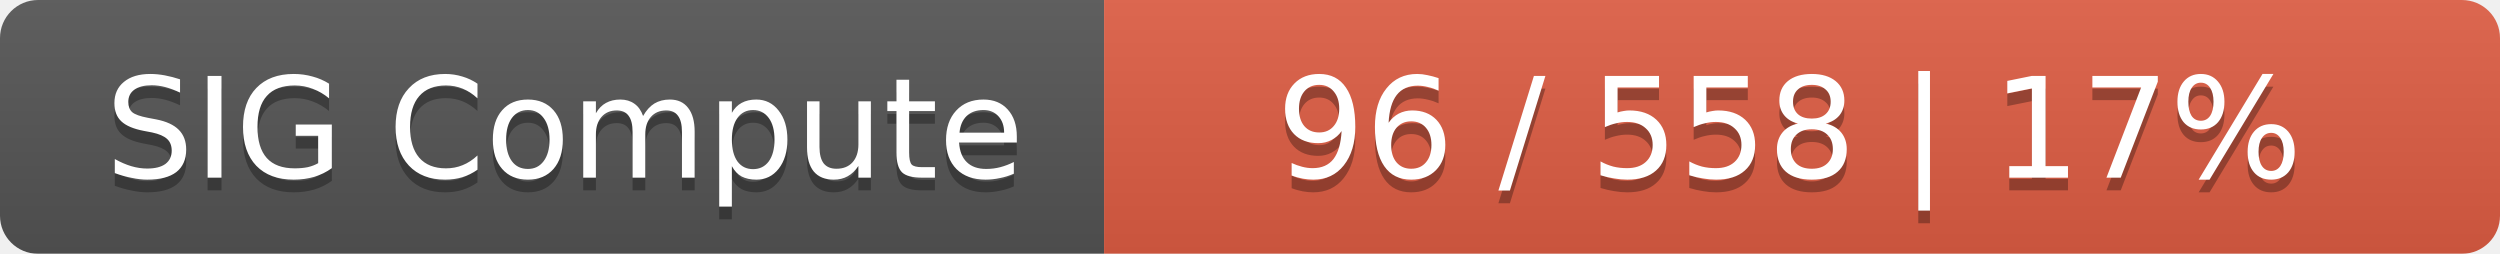
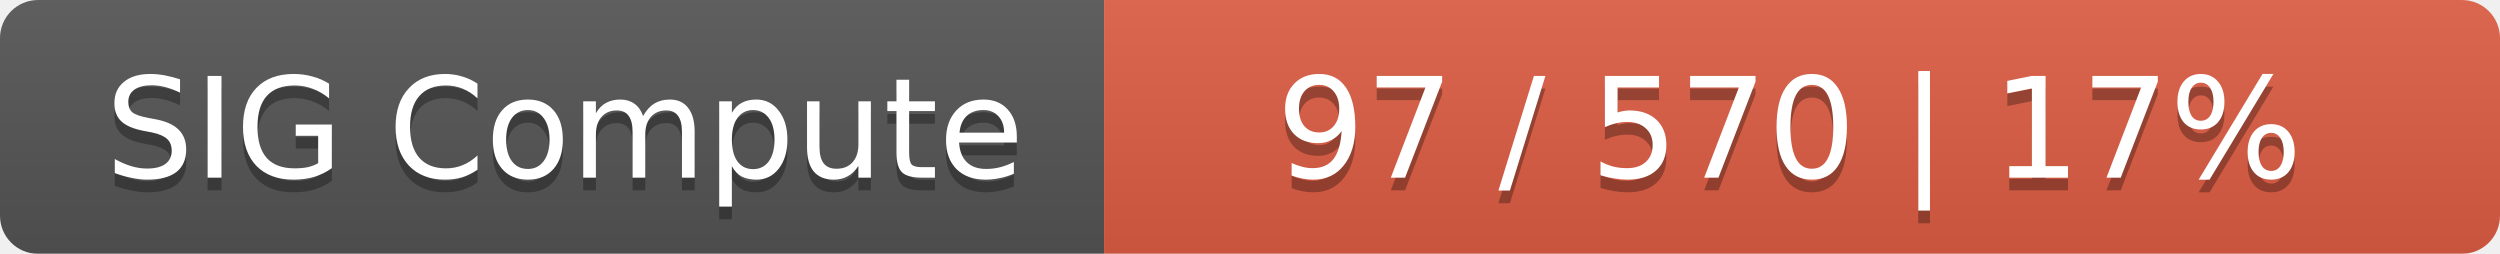
<svg xmlns="http://www.w3.org/2000/svg" width="197" height="20">
  <linearGradient id="smooth" x2="0" y2="100%">
    <stop offset="0" stop-color="#bbb" stop-opacity=".1" />
    <stop offset="1" stop-opacity=".1" />
  </linearGradient>
  <mask id="round">
    <rect width="197" height="20" rx="3" fill="#fff" />
  </mask>
  <g mask="url(#round)">
    <rect width="87" height="20" fill="#555" />
    <rect x="87" width="110" height="20" fill="#e05d44" />
    <rect width="197" height="20" fill="url(#smooth)" />
  </g>
  <g fill="#fff" text-anchor="middle" font-family="DejaVu Sans,Verdana,Geneva,sans-serif" font-size="11">
    <text x="44.5" y="15" fill="#010101" fill-opacity=".3">SIG Compute</text>
    <text x="44.5" y="14">SIG Compute</text>
-     <text x="141" y="15" fill="#010101" fill-opacity=".3">96 / 558    |    17%</text>
-     <text x="141" y="14">96 / 558    |    17%</text>
+     <text x="141" y="15" fill="#010101" fill-opacity=".3">97 / 570    |    17%</text>
+     <text x="141" y="14">97 / 570    |    17%</text>
  </g>
</svg>
